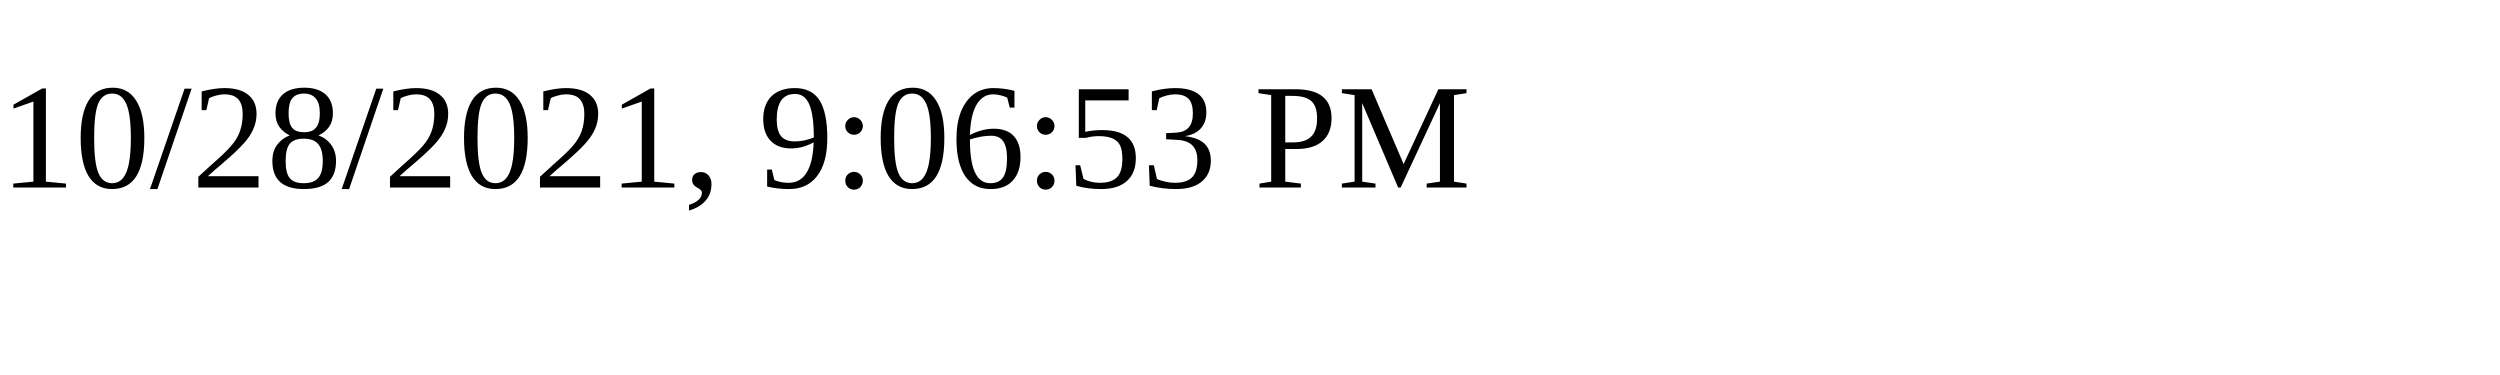
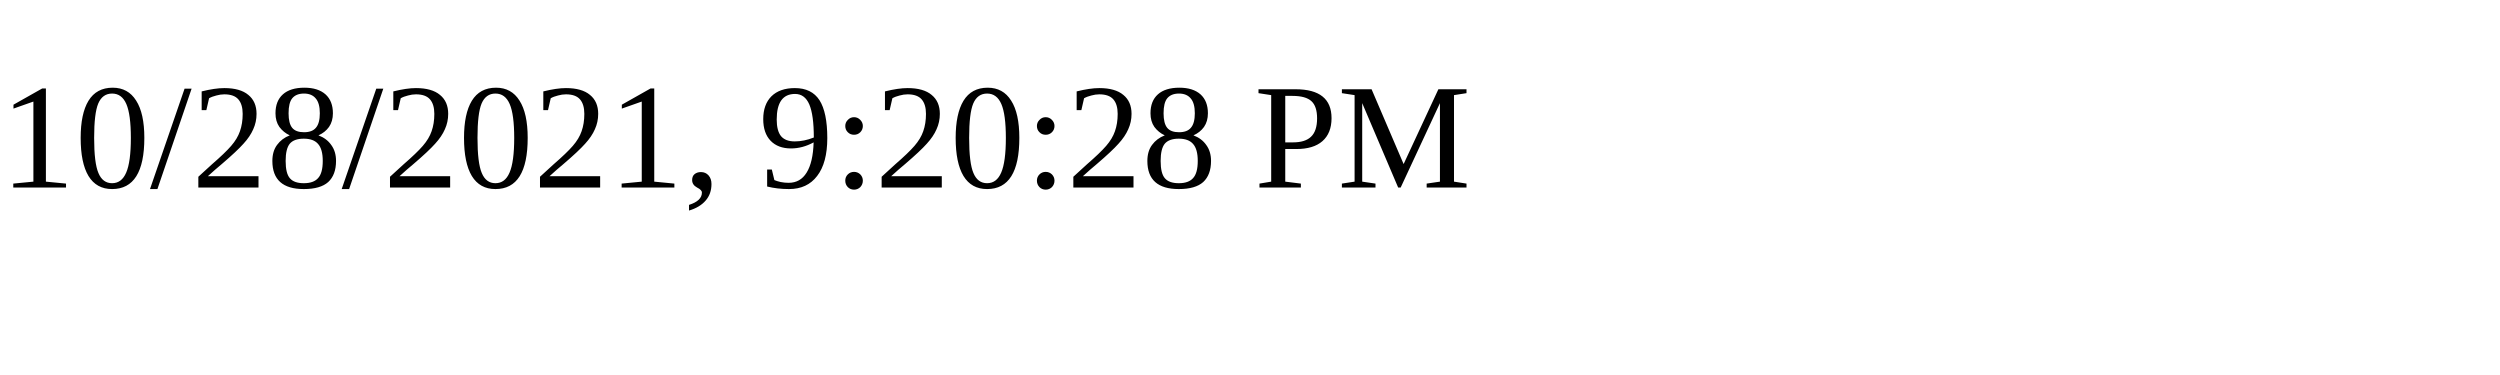
<svg xmlns="http://www.w3.org/2000/svg" height="30" width="200">
-   <text x="0" y="15">10/28/2021, 9:06:53 PM</text>
+   <text x="0" y="15">10/28/2021, 9:20:28 PM</text>
</svg>
